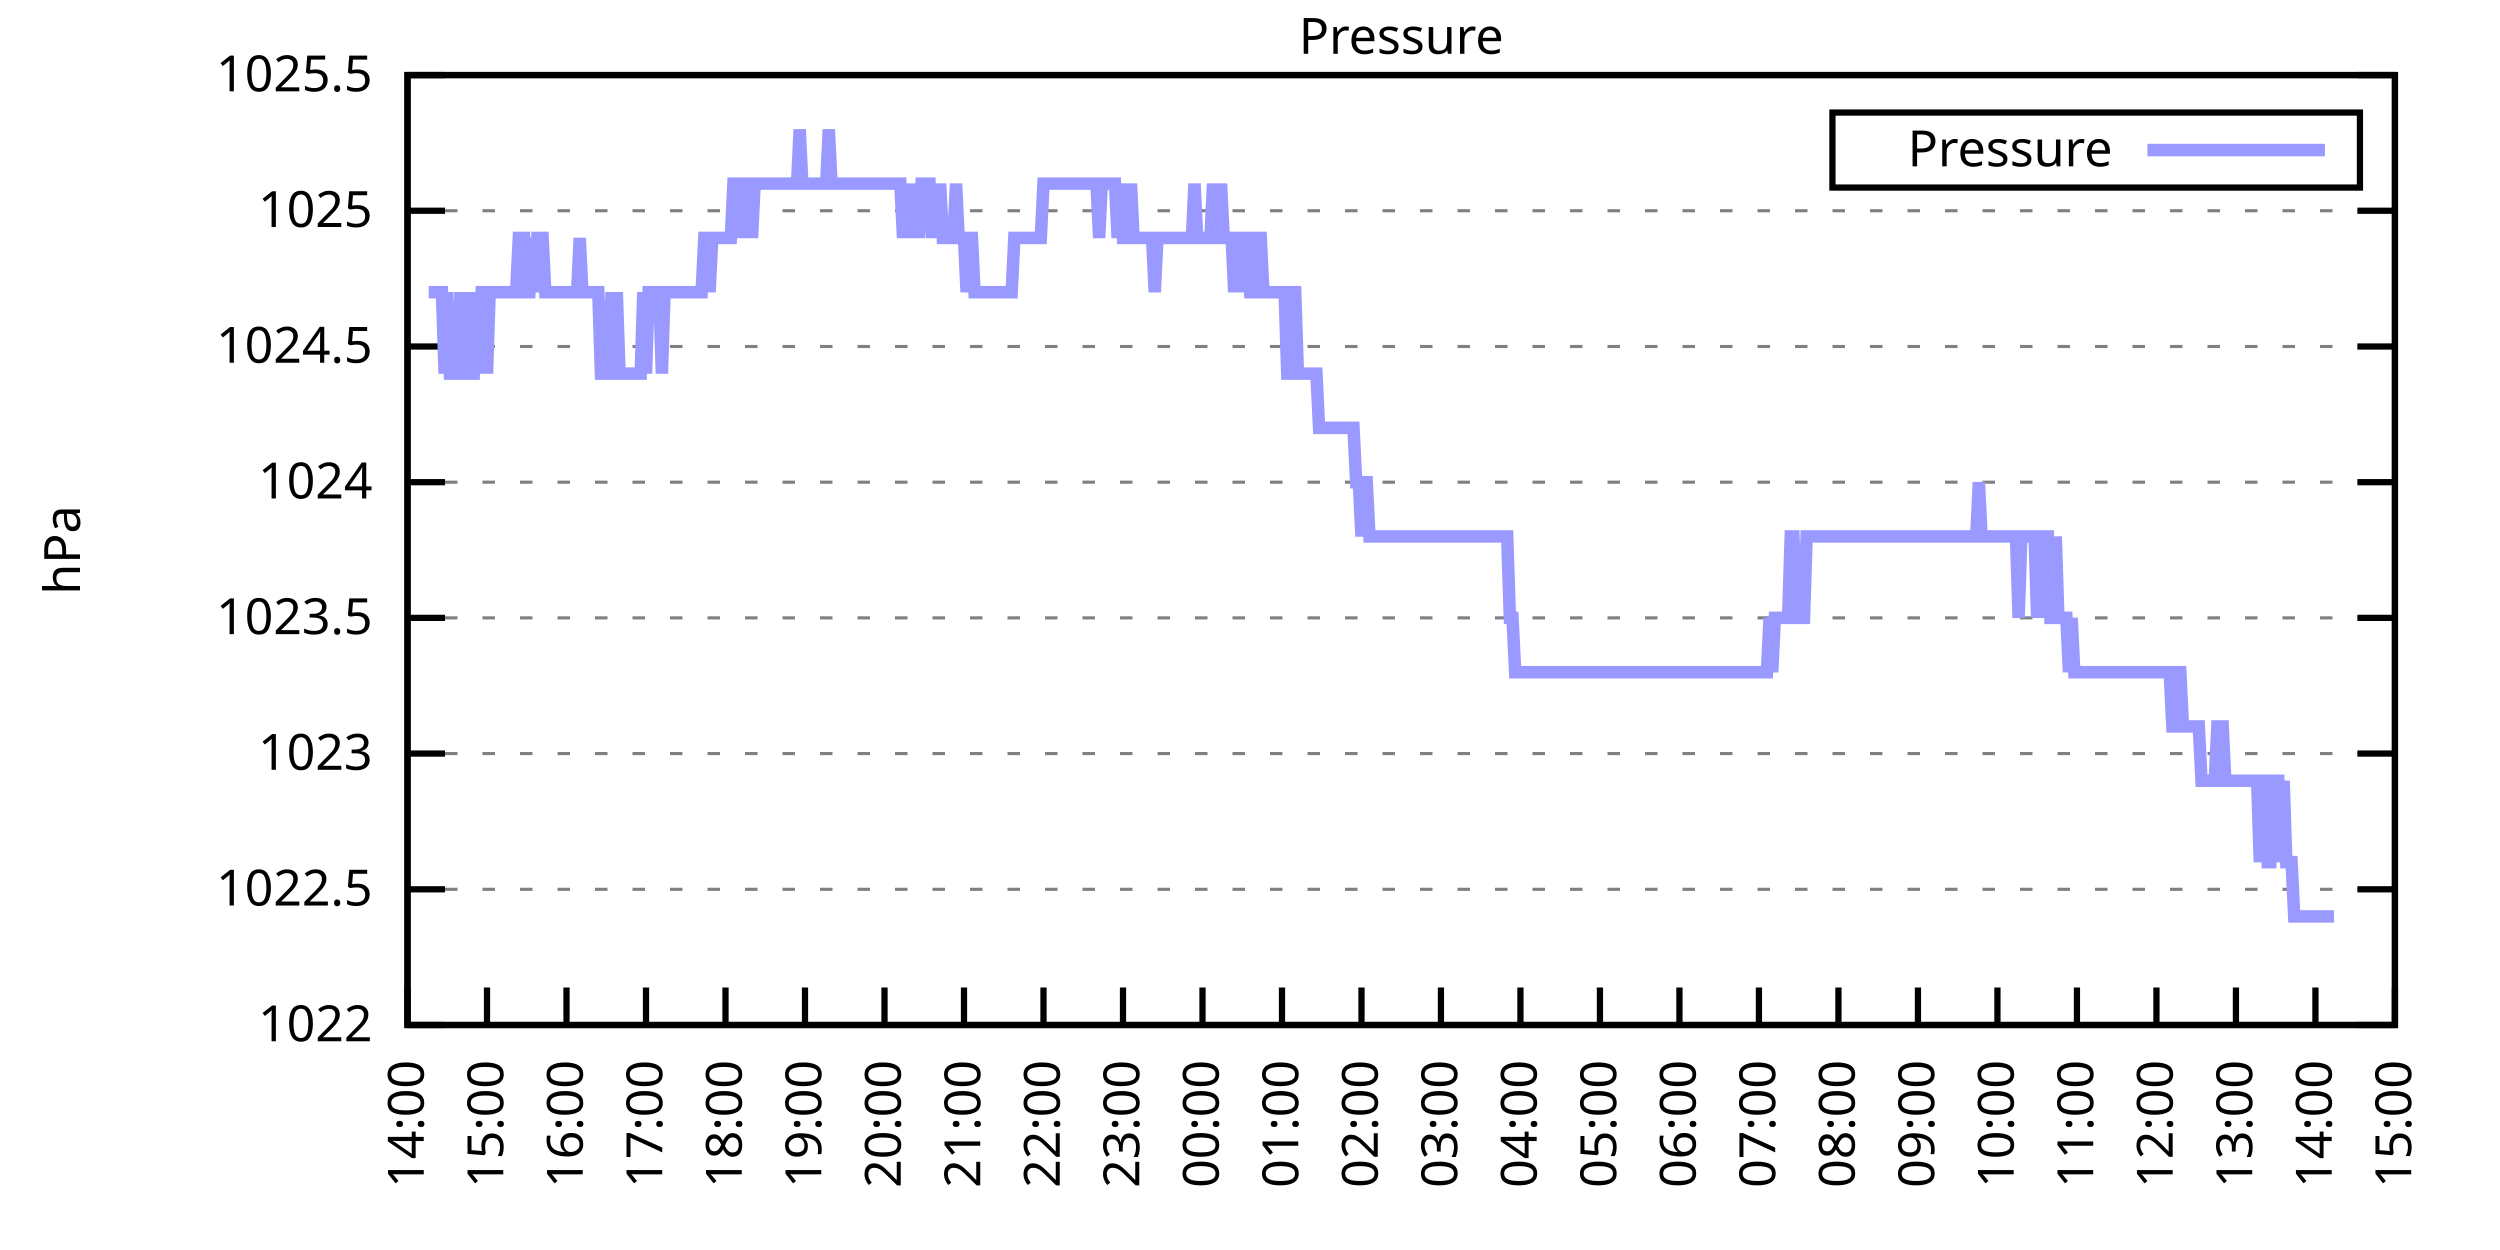
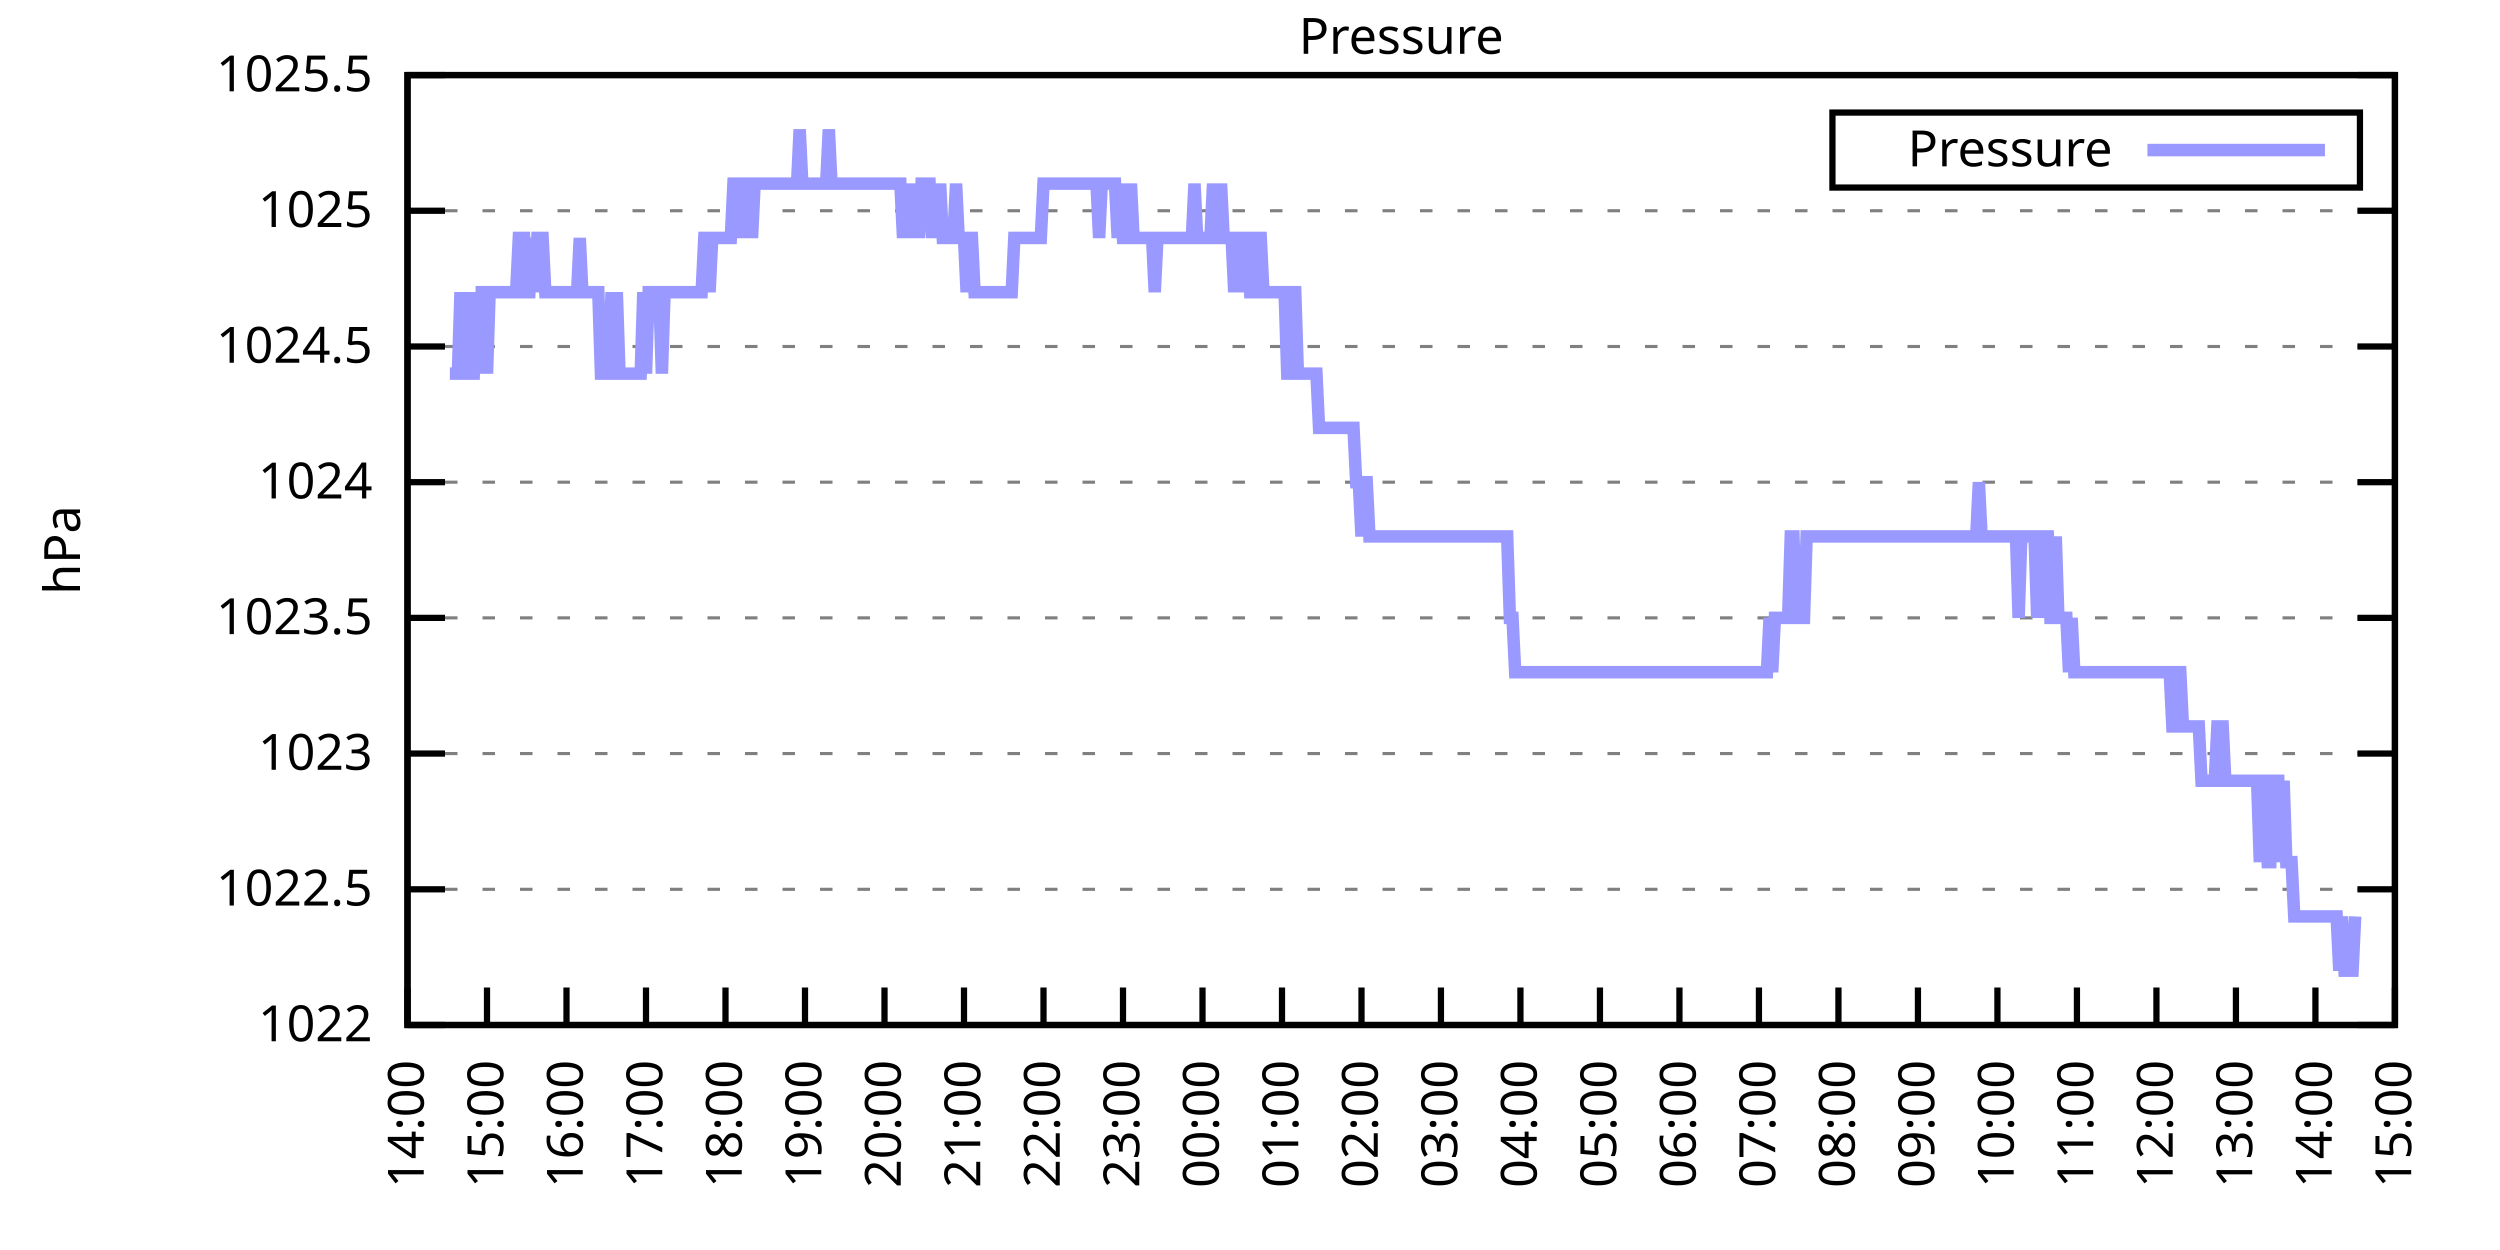
<svg xmlns="http://www.w3.org/2000/svg" xmlns:xlink="http://www.w3.org/1999/xlink" width="400" height="200" viewBox="0 0 400 200">
  <g id="gnuplot_canvas">
    <rect x="0" y="0" width="400" height="200" fill="none" />
    <defs>
      <circle id="gpDot" r="0.5" stroke-width="0.5" stroke="currentColor" />
      <path id="gpPt0" stroke-width="0.333" stroke="currentColor" d="M-1,0 h2 M0,-1 v2" />
      <path id="gpPt1" stroke-width="0.333" stroke="currentColor" d="M-1,-1 L1,1 M1,-1 L-1,1" />
      <path id="gpPt2" stroke-width="0.333" stroke="currentColor" d="M-1,0 L1,0 M0,-1 L0,1 M-1,-1 L1,1 M-1,1 L1,-1" />
      <rect id="gpPt3" stroke-width="0.333" stroke="currentColor" x="-1" y="-1" width="2" height="2" />
      <rect id="gpPt4" stroke-width="0.333" stroke="currentColor" fill="currentColor" x="-1" y="-1" width="2" height="2" />
      <circle id="gpPt5" stroke-width="0.333" stroke="currentColor" cx="0" cy="0" r="1" />
      <use xlink:href="#gpPt5" id="gpPt6" fill="currentColor" stroke="none" />
      <path id="gpPt7" stroke-width="0.333" stroke="currentColor" d="M0,-1.33 L-1.33,0.67 L1.33,0.67 z" />
      <use xlink:href="#gpPt7" id="gpPt8" fill="currentColor" stroke="none" />
      <use xlink:href="#gpPt7" id="gpPt9" stroke="currentColor" transform="rotate(180)" />
      <use xlink:href="#gpPt9" id="gpPt10" fill="currentColor" stroke="none" />
      <use xlink:href="#gpPt3" id="gpPt11" stroke="currentColor" transform="rotate(45)" />
      <use xlink:href="#gpPt11" id="gpPt12" fill="currentColor" stroke="none" />
      <path id="gpPt13" stroke-width="0.333" stroke="currentColor" d="M0,1.330 L1.265,0.411 L0.782,-1.067 L-0.782,-1.076 L-1.265,0.411 z" />
      <use xlink:href="#gpPt13" id="gpPt14" fill="currentColor" stroke="none" />
      <filter id="textbox" filterUnits="objectBoundingBox" x="0" y="0" height="1" width="1">
        <feFlood flood-color="white" flood-opacity="1" result="bgnd" />
        <feComposite in="SourceGraphic" in2="bgnd" operator="atop" />
      </filter>
      <filter id="greybox" filterUnits="objectBoundingBox" x="0" y="0" height="1" width="1">
        <feFlood flood-color="lightgrey" flood-opacity="1" result="grey" />
        <feComposite in="SourceGraphic" in2="grey" operator="atop" />
      </filter>
    </defs>
    <g fill="none" color="white" stroke="currentColor" stroke-width="1.00" stroke-linecap="butt" stroke-linejoin="miter">
</g>
    <g fill="none" color="black" stroke="currentColor" stroke-width="1.00" stroke-linecap="butt" stroke-linejoin="miter">
      <g stroke="none" shape-rendering="crispEdges">
        <polygon fill="rgb(255, 255, 255)" points="65.20,164.00 383.18,164.00 383.18,12.02 65.20,12.02 " />
      </g>
    </g>
    <g fill="none" color="black" stroke="currentColor" stroke-width="1.00" stroke-linecap="butt" stroke-linejoin="miter">
</g>
    <g fill="none" color="black" stroke="black" stroke-width="0.50" stroke-linecap="butt" stroke-linejoin="miter">
</g>
    <g fill="none" color="gray" stroke="currentColor" stroke-width="0.50" stroke-linecap="butt" stroke-linejoin="miter">
      <path stroke="gray" stroke-dasharray="2,4" class="gridline" d="M65.20,164.00 L383.19,164.00  " />
    </g>
    <g fill="none" color="gray" stroke="gray" stroke-width="1.00" stroke-linecap="butt" stroke-linejoin="miter">
</g>
    <g fill="none" color="black" stroke="currentColor" stroke-width="1.00" stroke-linecap="butt" stroke-linejoin="miter">
      <path stroke="black" d="M65.20,164.00 L71.20,164.00 M383.19,164.00 L377.19,164.00  " />
      <g transform="translate(59.60,166.60)" stroke="none" fill="black" font-family="Sans" font-size="8.00" text-anchor="end">
        <text>
          <tspan font-family="Sans"> 1022</tspan>
        </text>
      </g>
    </g>
    <g fill="none" color="black" stroke="currentColor" stroke-width="1.00" stroke-linecap="butt" stroke-linejoin="miter">
</g>
    <g fill="none" color="black" stroke="black" stroke-width="0.50" stroke-linecap="butt" stroke-linejoin="miter">
</g>
    <g fill="none" color="gray" stroke="currentColor" stroke-width="0.50" stroke-linecap="butt" stroke-linejoin="miter">
      <path stroke="gray" stroke-dasharray="2,4" class="gridline" d="M65.20,142.29 L383.19,142.29  " />
    </g>
    <g fill="none" color="gray" stroke="gray" stroke-width="1.00" stroke-linecap="butt" stroke-linejoin="miter">
</g>
    <g fill="none" color="black" stroke="currentColor" stroke-width="1.00" stroke-linecap="butt" stroke-linejoin="miter">
      <path stroke="black" d="M65.20,142.29 L71.20,142.29 M383.19,142.29 L377.19,142.29  " />
      <g transform="translate(59.60,144.89)" stroke="none" fill="black" font-family="Sans" font-size="8.00" text-anchor="end">
        <text>
          <tspan font-family="Sans"> 1022.5</tspan>
        </text>
      </g>
    </g>
    <g fill="none" color="black" stroke="currentColor" stroke-width="1.00" stroke-linecap="butt" stroke-linejoin="miter">
</g>
    <g fill="none" color="black" stroke="black" stroke-width="0.50" stroke-linecap="butt" stroke-linejoin="miter">
</g>
    <g fill="none" color="gray" stroke="currentColor" stroke-width="0.50" stroke-linecap="butt" stroke-linejoin="miter">
      <path stroke="gray" stroke-dasharray="2,4" class="gridline" d="M65.20,120.57 L383.19,120.57  " />
    </g>
    <g fill="none" color="gray" stroke="gray" stroke-width="1.00" stroke-linecap="butt" stroke-linejoin="miter">
</g>
    <g fill="none" color="black" stroke="currentColor" stroke-width="1.00" stroke-linecap="butt" stroke-linejoin="miter">
      <path stroke="black" d="M65.20,120.57 L71.20,120.57 M383.19,120.57 L377.19,120.57  " />
      <g transform="translate(59.60,123.17)" stroke="none" fill="black" font-family="Sans" font-size="8.00" text-anchor="end">
        <text>
          <tspan font-family="Sans"> 1023</tspan>
        </text>
      </g>
    </g>
    <g fill="none" color="black" stroke="currentColor" stroke-width="1.00" stroke-linecap="butt" stroke-linejoin="miter">
</g>
    <g fill="none" color="black" stroke="black" stroke-width="0.50" stroke-linecap="butt" stroke-linejoin="miter">
</g>
    <g fill="none" color="gray" stroke="currentColor" stroke-width="0.50" stroke-linecap="butt" stroke-linejoin="miter">
      <path stroke="gray" stroke-dasharray="2,4" class="gridline" d="M65.20,98.86 L383.19,98.86  " />
    </g>
    <g fill="none" color="gray" stroke="gray" stroke-width="1.00" stroke-linecap="butt" stroke-linejoin="miter">
</g>
    <g fill="none" color="black" stroke="currentColor" stroke-width="1.00" stroke-linecap="butt" stroke-linejoin="miter">
      <path stroke="black" d="M65.20,98.86 L71.20,98.86 M383.19,98.86 L377.19,98.86  " />
      <g transform="translate(59.60,101.46)" stroke="none" fill="black" font-family="Sans" font-size="8.00" text-anchor="end">
        <text>
          <tspan font-family="Sans"> 1023.5</tspan>
        </text>
      </g>
    </g>
    <g fill="none" color="black" stroke="currentColor" stroke-width="1.00" stroke-linecap="butt" stroke-linejoin="miter">
</g>
    <g fill="none" color="black" stroke="black" stroke-width="0.50" stroke-linecap="butt" stroke-linejoin="miter">
</g>
    <g fill="none" color="gray" stroke="currentColor" stroke-width="0.50" stroke-linecap="butt" stroke-linejoin="miter">
      <path stroke="gray" stroke-dasharray="2,4" class="gridline" d="M65.20,77.15 L383.19,77.15  " />
    </g>
    <g fill="none" color="gray" stroke="gray" stroke-width="1.00" stroke-linecap="butt" stroke-linejoin="miter">
</g>
    <g fill="none" color="black" stroke="currentColor" stroke-width="1.00" stroke-linecap="butt" stroke-linejoin="miter">
      <path stroke="black" d="M65.20,77.15 L71.20,77.15 M383.19,77.15 L377.19,77.15  " />
      <g transform="translate(59.60,79.75)" stroke="none" fill="black" font-family="Sans" font-size="8.00" text-anchor="end">
        <text>
          <tspan font-family="Sans"> 1024</tspan>
        </text>
      </g>
    </g>
    <g fill="none" color="black" stroke="currentColor" stroke-width="1.00" stroke-linecap="butt" stroke-linejoin="miter">
</g>
    <g fill="none" color="black" stroke="black" stroke-width="0.50" stroke-linecap="butt" stroke-linejoin="miter">
</g>
    <g fill="none" color="gray" stroke="currentColor" stroke-width="0.50" stroke-linecap="butt" stroke-linejoin="miter">
      <path stroke="gray" stroke-dasharray="2,4" class="gridline" d="M65.20,55.44 L383.19,55.44  " />
    </g>
    <g fill="none" color="gray" stroke="gray" stroke-width="1.00" stroke-linecap="butt" stroke-linejoin="miter">
</g>
    <g fill="none" color="black" stroke="currentColor" stroke-width="1.00" stroke-linecap="butt" stroke-linejoin="miter">
      <path stroke="black" d="M65.20,55.44 L71.20,55.44 M383.19,55.44 L377.19,55.44  " />
      <g transform="translate(59.60,58.04)" stroke="none" fill="black" font-family="Sans" font-size="8.00" text-anchor="end">
        <text>
          <tspan font-family="Sans"> 1024.5</tspan>
        </text>
      </g>
    </g>
    <g fill="none" color="black" stroke="currentColor" stroke-width="1.00" stroke-linecap="butt" stroke-linejoin="miter">
</g>
    <g fill="none" color="black" stroke="black" stroke-width="0.50" stroke-linecap="butt" stroke-linejoin="miter">
</g>
    <g fill="none" color="gray" stroke="currentColor" stroke-width="0.50" stroke-linecap="butt" stroke-linejoin="miter">
      <path stroke="gray" stroke-dasharray="2,4" class="gridline" d="M65.20,33.72 L383.19,33.72  " />
    </g>
    <g fill="none" color="gray" stroke="gray" stroke-width="1.00" stroke-linecap="butt" stroke-linejoin="miter">
</g>
    <g fill="none" color="black" stroke="currentColor" stroke-width="1.00" stroke-linecap="butt" stroke-linejoin="miter">
      <path stroke="black" d="M65.20,33.72 L71.20,33.72 M383.19,33.72 L377.19,33.72  " />
      <g transform="translate(59.60,36.32)" stroke="none" fill="black" font-family="Sans" font-size="8.00" text-anchor="end">
        <text>
          <tspan font-family="Sans"> 1025</tspan>
        </text>
      </g>
    </g>
    <g fill="none" color="black" stroke="currentColor" stroke-width="1.00" stroke-linecap="butt" stroke-linejoin="miter">
</g>
    <g fill="none" color="black" stroke="black" stroke-width="0.50" stroke-linecap="butt" stroke-linejoin="miter">
</g>
    <g fill="none" color="gray" stroke="currentColor" stroke-width="0.50" stroke-linecap="butt" stroke-linejoin="miter">
      <path stroke="gray" stroke-dasharray="2,4" class="gridline" d="M65.20,12.01 L383.19,12.01  " />
    </g>
    <g fill="none" color="gray" stroke="gray" stroke-width="1.00" stroke-linecap="butt" stroke-linejoin="miter">
</g>
    <g fill="none" color="black" stroke="currentColor" stroke-width="1.00" stroke-linecap="butt" stroke-linejoin="miter">
      <path stroke="black" d="M65.20,12.01 L71.20,12.01 M383.19,12.01 L377.19,12.01  " />
      <g transform="translate(59.60,14.61)" stroke="none" fill="black" font-family="Sans" font-size="8.00" text-anchor="end">
        <text>
          <tspan font-family="Sans"> 1025.5</tspan>
        </text>
      </g>
    </g>
    <g fill="none" color="black" stroke="currentColor" stroke-width="1.00" stroke-linecap="butt" stroke-linejoin="miter">
      <path stroke="black" d="M65.20,164.00 L65.20,158.00  " />
      <g transform="translate(67.80,169.60) rotate(270.00)" stroke="none" fill="black" font-family="Sans" font-size="8.00" text-anchor="end">
        <text>
          <tspan font-family="Sans">14:00</tspan>
        </text>
      </g>
    </g>
    <g fill="none" color="black" stroke="currentColor" stroke-width="1.00" stroke-linecap="butt" stroke-linejoin="miter">
      <path stroke="black" d="M77.92,164.00 L77.92,158.00  " />
      <g transform="translate(80.52,169.60) rotate(270.00)" stroke="none" fill="black" font-family="Sans" font-size="8.00" text-anchor="end">
        <text>
          <tspan font-family="Sans">15:00</tspan>
        </text>
      </g>
    </g>
    <g fill="none" color="black" stroke="currentColor" stroke-width="1.00" stroke-linecap="butt" stroke-linejoin="miter">
      <path stroke="black" d="M90.64,164.00 L90.64,158.00  " />
      <g transform="translate(93.24,169.60) rotate(270.00)" stroke="none" fill="black" font-family="Sans" font-size="8.00" text-anchor="end">
        <text>
          <tspan font-family="Sans">16:00</tspan>
        </text>
      </g>
    </g>
    <g fill="none" color="black" stroke="currentColor" stroke-width="1.00" stroke-linecap="butt" stroke-linejoin="miter">
      <path stroke="black" d="M103.36,164.00 L103.36,158.00  " />
      <g transform="translate(105.96,169.60) rotate(270.00)" stroke="none" fill="black" font-family="Sans" font-size="8.00" text-anchor="end">
        <text>
          <tspan font-family="Sans">17:00</tspan>
        </text>
      </g>
    </g>
    <g fill="none" color="black" stroke="currentColor" stroke-width="1.00" stroke-linecap="butt" stroke-linejoin="miter">
      <path stroke="black" d="M116.08,164.00 L116.08,158.00  " />
      <g transform="translate(118.68,169.60) rotate(270.00)" stroke="none" fill="black" font-family="Sans" font-size="8.00" text-anchor="end">
        <text>
          <tspan font-family="Sans">18:00</tspan>
        </text>
      </g>
    </g>
    <g fill="none" color="black" stroke="currentColor" stroke-width="1.00" stroke-linecap="butt" stroke-linejoin="miter">
      <path stroke="black" d="M128.80,164.00 L128.80,158.00  " />
      <g transform="translate(131.40,169.60) rotate(270.00)" stroke="none" fill="black" font-family="Sans" font-size="8.00" text-anchor="end">
        <text>
          <tspan font-family="Sans">19:00</tspan>
        </text>
      </g>
    </g>
    <g fill="none" color="black" stroke="currentColor" stroke-width="1.00" stroke-linecap="butt" stroke-linejoin="miter">
      <path stroke="black" d="M141.52,164.00 L141.52,158.00  " />
      <g transform="translate(144.12,169.60) rotate(270.00)" stroke="none" fill="black" font-family="Sans" font-size="8.00" text-anchor="end">
        <text>
          <tspan font-family="Sans">20:00</tspan>
        </text>
      </g>
    </g>
    <g fill="none" color="black" stroke="currentColor" stroke-width="1.00" stroke-linecap="butt" stroke-linejoin="miter">
      <path stroke="black" d="M154.24,164.00 L154.24,158.00  " />
      <g transform="translate(156.84,169.60) rotate(270.00)" stroke="none" fill="black" font-family="Sans" font-size="8.00" text-anchor="end">
        <text>
          <tspan font-family="Sans">21:00</tspan>
        </text>
      </g>
    </g>
    <g fill="none" color="black" stroke="currentColor" stroke-width="1.00" stroke-linecap="butt" stroke-linejoin="miter">
      <path stroke="black" d="M166.96,164.00 L166.96,158.00  " />
      <g transform="translate(169.56,169.60) rotate(270.00)" stroke="none" fill="black" font-family="Sans" font-size="8.00" text-anchor="end">
        <text>
          <tspan font-family="Sans">22:00</tspan>
        </text>
      </g>
    </g>
    <g fill="none" color="black" stroke="currentColor" stroke-width="1.00" stroke-linecap="butt" stroke-linejoin="miter">
      <path stroke="black" d="M179.68,164.00 L179.68,158.00  " />
      <g transform="translate(182.28,169.60) rotate(270.00)" stroke="none" fill="black" font-family="Sans" font-size="8.00" text-anchor="end">
        <text>
          <tspan font-family="Sans">23:00</tspan>
        </text>
      </g>
    </g>
    <g fill="none" color="black" stroke="currentColor" stroke-width="1.00" stroke-linecap="butt" stroke-linejoin="miter">
      <path stroke="black" d="M192.40,164.00 L192.40,158.00  " />
      <g transform="translate(195.00,169.60) rotate(270.00)" stroke="none" fill="black" font-family="Sans" font-size="8.00" text-anchor="end">
        <text>
          <tspan font-family="Sans">00:00</tspan>
        </text>
      </g>
    </g>
    <g fill="none" color="black" stroke="currentColor" stroke-width="1.00" stroke-linecap="butt" stroke-linejoin="miter">
      <path stroke="black" d="M205.12,164.00 L205.12,158.00  " />
      <g transform="translate(207.72,169.60) rotate(270.00)" stroke="none" fill="black" font-family="Sans" font-size="8.00" text-anchor="end">
        <text>
          <tspan font-family="Sans">01:00</tspan>
        </text>
      </g>
    </g>
    <g fill="none" color="black" stroke="currentColor" stroke-width="1.00" stroke-linecap="butt" stroke-linejoin="miter">
      <path stroke="black" d="M217.84,164.00 L217.84,158.00  " />
      <g transform="translate(220.44,169.60) rotate(270.00)" stroke="none" fill="black" font-family="Sans" font-size="8.00" text-anchor="end">
        <text>
          <tspan font-family="Sans">02:00</tspan>
        </text>
      </g>
    </g>
    <g fill="none" color="black" stroke="currentColor" stroke-width="1.00" stroke-linecap="butt" stroke-linejoin="miter">
      <path stroke="black" d="M230.55,164.00 L230.55,158.00  " />
      <g transform="translate(233.15,169.60) rotate(270.00)" stroke="none" fill="black" font-family="Sans" font-size="8.00" text-anchor="end">
        <text>
          <tspan font-family="Sans">03:00</tspan>
        </text>
      </g>
    </g>
    <g fill="none" color="black" stroke="currentColor" stroke-width="1.00" stroke-linecap="butt" stroke-linejoin="miter">
      <path stroke="black" d="M243.27,164.00 L243.27,158.00  " />
      <g transform="translate(245.87,169.60) rotate(270.00)" stroke="none" fill="black" font-family="Sans" font-size="8.00" text-anchor="end">
        <text>
          <tspan font-family="Sans">04:00</tspan>
        </text>
      </g>
    </g>
    <g fill="none" color="black" stroke="currentColor" stroke-width="1.00" stroke-linecap="butt" stroke-linejoin="miter">
      <path stroke="black" d="M255.99,164.00 L255.99,158.00  " />
      <g transform="translate(258.59,169.60) rotate(270.00)" stroke="none" fill="black" font-family="Sans" font-size="8.00" text-anchor="end">
        <text>
          <tspan font-family="Sans">05:00</tspan>
        </text>
      </g>
    </g>
    <g fill="none" color="black" stroke="currentColor" stroke-width="1.00" stroke-linecap="butt" stroke-linejoin="miter">
      <path stroke="black" d="M268.71,164.00 L268.71,158.00  " />
      <g transform="translate(271.31,169.60) rotate(270.00)" stroke="none" fill="black" font-family="Sans" font-size="8.00" text-anchor="end">
        <text>
          <tspan font-family="Sans">06:00</tspan>
        </text>
      </g>
    </g>
    <g fill="none" color="black" stroke="currentColor" stroke-width="1.00" stroke-linecap="butt" stroke-linejoin="miter">
      <path stroke="black" d="M281.43,164.00 L281.43,158.00  " />
      <g transform="translate(284.03,169.60) rotate(270.00)" stroke="none" fill="black" font-family="Sans" font-size="8.00" text-anchor="end">
        <text>
          <tspan font-family="Sans">07:00</tspan>
        </text>
      </g>
    </g>
    <g fill="none" color="black" stroke="currentColor" stroke-width="1.00" stroke-linecap="butt" stroke-linejoin="miter">
      <path stroke="black" d="M294.15,164.00 L294.15,158.00  " />
      <g transform="translate(296.75,169.60) rotate(270.00)" stroke="none" fill="black" font-family="Sans" font-size="8.00" text-anchor="end">
        <text>
          <tspan font-family="Sans">08:00</tspan>
        </text>
      </g>
    </g>
    <g fill="none" color="black" stroke="currentColor" stroke-width="1.00" stroke-linecap="butt" stroke-linejoin="miter">
      <path stroke="black" d="M306.87,164.00 L306.87,158.00  " />
      <g transform="translate(309.47,169.60) rotate(270.00)" stroke="none" fill="black" font-family="Sans" font-size="8.00" text-anchor="end">
        <text>
          <tspan font-family="Sans">09:00</tspan>
        </text>
      </g>
    </g>
    <g fill="none" color="black" stroke="currentColor" stroke-width="1.00" stroke-linecap="butt" stroke-linejoin="miter">
      <path stroke="black" d="M319.59,164.00 L319.59,158.00  " />
      <g transform="translate(322.19,169.60) rotate(270.00)" stroke="none" fill="black" font-family="Sans" font-size="8.00" text-anchor="end">
        <text>
          <tspan font-family="Sans">10:00</tspan>
        </text>
      </g>
    </g>
    <g fill="none" color="black" stroke="currentColor" stroke-width="1.00" stroke-linecap="butt" stroke-linejoin="miter">
      <path stroke="black" d="M332.31,164.00 L332.31,158.00  " />
      <g transform="translate(334.91,169.60) rotate(270.00)" stroke="none" fill="black" font-family="Sans" font-size="8.00" text-anchor="end">
        <text>
          <tspan font-family="Sans">11:00</tspan>
        </text>
      </g>
    </g>
    <g fill="none" color="black" stroke="currentColor" stroke-width="1.00" stroke-linecap="butt" stroke-linejoin="miter">
      <path stroke="black" d="M345.03,164.00 L345.03,158.00  " />
      <g transform="translate(347.63,169.60) rotate(270.00)" stroke="none" fill="black" font-family="Sans" font-size="8.00" text-anchor="end">
        <text>
          <tspan font-family="Sans">12:00</tspan>
        </text>
      </g>
    </g>
    <g fill="none" color="black" stroke="currentColor" stroke-width="1.00" stroke-linecap="butt" stroke-linejoin="miter">
      <path stroke="black" d="M357.75,164.00 L357.75,158.00  " />
      <g transform="translate(360.35,169.60) rotate(270.00)" stroke="none" fill="black" font-family="Sans" font-size="8.00" text-anchor="end">
        <text>
          <tspan font-family="Sans">13:00</tspan>
        </text>
      </g>
    </g>
    <g fill="none" color="black" stroke="currentColor" stroke-width="1.00" stroke-linecap="butt" stroke-linejoin="miter">
      <path stroke="black" d="M370.47,164.00 L370.47,158.00  " />
      <g transform="translate(373.07,169.60) rotate(270.00)" stroke="none" fill="black" font-family="Sans" font-size="8.00" text-anchor="end">
        <text>
          <tspan font-family="Sans">14:00</tspan>
        </text>
      </g>
    </g>
    <g fill="none" color="black" stroke="currentColor" stroke-width="1.00" stroke-linecap="butt" stroke-linejoin="miter">
      <path stroke="black" d="M383.19,164.00 L383.19,158.00  " />
      <g transform="translate(385.79,169.60) rotate(270.00)" stroke="none" fill="black" font-family="Sans" font-size="8.00" text-anchor="end">
        <text>
          <tspan font-family="Sans">15:00</tspan>
        </text>
      </g>
    </g>
    <g fill="none" color="black" stroke="currentColor" stroke-width="1.00" stroke-linecap="butt" stroke-linejoin="miter">
</g>
    <g fill="none" color="black" stroke="currentColor" stroke-width="1.00" stroke-linecap="butt" stroke-linejoin="miter">
      <path stroke="black" d="M65.20,12.01 L65.20,164.00 L383.19,164.00 L383.19,12.01 L65.20,12.01 Z  " />
    </g>
    <g fill="none" color="black" stroke="currentColor" stroke-width="1.00" stroke-linecap="butt" stroke-linejoin="miter">
</g>
    <g fill="none" color="black" stroke="currentColor" stroke-width="1.00" stroke-linecap="butt" stroke-linejoin="miter">
      <path stroke="black" d="M293.19,30.01 L293.19,18.01 L377.59,18.01 L377.59,30.01 L293.19,30.01 Z  " />
    </g>
    <g id="Pressure_plot_1">
      <g fill="none" color="white" stroke="black" stroke-width="2.00" stroke-linecap="butt" stroke-linejoin="miter">
</g>
      <g fill="none" color="black" stroke="currentColor" stroke-width="2.00" stroke-linecap="butt" stroke-linejoin="miter">
        <g transform="translate(337.99,26.61)" stroke="none" fill="black" font-family="Sans" font-size="8.00" text-anchor="end">
          <text>
            <tspan font-family="Sans">Pressure</tspan>
          </text>
        </g>
      </g>
      <g fill="none" color="black" stroke="currentColor" stroke-width="2.00" stroke-linecap="butt" stroke-linejoin="miter">
-         <path stroke="rgb(153, 153, 255)" d="M343.59,24.01 L371.99,24.01 M68.59,46.75 L69.02,46.75 L69.44,46.75 L69.86,46.75 L70.29,46.75 L70.71,46.75   L71.14,59.78 L71.56,46.75 L71.98,59.78 L72.41,59.78 L72.83,59.78 L73.26,59.78 L73.68,46.75 L74.10,59.78   L74.53,46.75 L74.95,59.78 L75.38,59.78 L75.80,59.78 L76.22,46.75 L76.65,59.78 L77.07,46.75 L77.50,46.75   L77.92,59.78 L78.34,46.75 L78.77,46.75 L79.19,46.75 L79.62,46.75 L80.04,46.75 L80.46,46.75 L80.89,46.75   L81.31,46.75 L81.74,46.75 L82.16,46.75 L82.58,46.75 L83.01,38.07 L83.43,38.07 L83.86,38.07 L84.28,46.75   L84.70,46.75 L85.13,38.07 L85.55,46.75 L85.98,38.07 L86.40,38.07 L86.82,38.07 L87.25,46.75 L87.67,46.75   L88.10,46.75 L88.52,46.75 L88.94,46.75 L89.37,46.75 L89.79,46.75 L90.22,46.75 L90.64,46.75 L91.06,46.75   L91.49,46.75 L91.91,46.75 L92.34,46.75 L92.76,38.07 L93.18,46.75 L93.61,46.75 L94.03,46.75 L94.46,46.75   L94.88,46.75 L95.30,46.75 L95.73,46.75 L96.15,59.78 L96.58,59.78 L97.00,59.78 L97.42,59.78 L97.85,46.75   L98.27,59.78 L98.69,46.75 L99.12,59.78 L99.54,59.78 L99.97,59.78 L100.39,59.78 L100.81,59.78 L101.24,59.78   L101.66,59.78 L102.09,59.78 L102.51,59.78 L102.93,46.75 L103.36,59.78 L103.78,46.75 L104.21,46.75 L104.63,46.75   L105.05,46.75 L105.48,46.75 L105.90,59.78 L106.33,46.75 L106.75,46.75 L107.17,46.75 L107.60,46.75 L108.02,46.75   L108.45,46.75 L108.87,46.75 L109.29,46.75 L109.72,46.75 L110.14,46.75 L110.57,46.75 L110.99,46.75 L111.41,46.75   L111.84,46.75 L112.26,46.75 L112.69,38.07 L113.11,38.07 L113.53,46.75 L113.96,38.07 L114.38,38.07 L114.81,38.07   L115.23,38.07 L115.65,38.07 L116.08,38.07 L116.50,38.07 L116.93,38.07 L117.35,29.38 L117.77,29.38 L118.20,38.07   L118.62,29.38 L119.05,38.07 L119.47,29.38 L119.89,29.38 L120.32,38.07 L120.74,29.38 L121.17,29.38 L121.59,29.38   L122.01,29.38 L122.44,29.38 L122.86,29.38 L123.29,29.38 L123.71,29.38 L124.13,29.38 L124.56,29.38 L124.98,29.38   L125.41,29.38 L125.83,29.38 L126.25,29.38 L126.68,29.38 L127.10,29.38 L127.53,29.38 L127.95,20.70 L128.37,29.38   L128.80,29.38 L129.22,29.38 L129.65,29.38 L130.07,29.38 L130.49,29.38 L130.71,29.38 L131.34,29.38 L131.77,29.38   L132.19,29.38 L132.61,20.70 L133.04,29.38 L133.46,29.38 L133.89,29.38 L134.31,29.38 L134.73,29.38 L135.16,29.38   L135.58,29.38 L136.01,29.38 L136.43,29.38 L136.85,29.38 L137.28,29.38 L137.70,29.38 L138.13,29.38 L138.55,29.38   L138.97,29.38 L139.40,29.38 L139.82,29.38 L140.25,29.38 L140.67,29.38 L141.09,29.38 L141.52,29.38 L141.94,29.38   L142.37,29.38 L142.79,29.38 L143.21,29.38 L143.64,29.38 L144.06,29.38 L144.49,38.07 L144.91,29.38 L145.33,38.07   L145.76,29.38 L146.18,38.07 L146.61,29.38 L147.03,38.07 L147.45,29.38 L147.88,29.38 L148.30,29.38 L148.73,29.38   L149.15,38.07 L149.57,29.38 L150.00,38.07 L150.42,29.38 L150.85,38.07 L151.27,38.07 L151.69,38.07 L152.12,38.07   L152.54,38.07 L152.97,29.38 L153.39,38.07 L153.81,38.07 L154.24,38.07 L154.66,46.75 L155.09,38.07 L155.51,38.07   L155.93,46.75 L156.36,46.75 L156.78,46.75 L157.21,46.75 L157.63,46.75 L158.05,46.75 L158.48,46.75 L158.90,46.75   L159.33,46.75 L159.75,46.75 L160.17,46.75 L160.60,46.75 L161.02,46.75 L161.44,46.75 L161.87,46.75 L162.29,38.07   L162.72,38.07 L163.14,38.07 L163.56,38.07 L163.99,38.07 L164.41,38.07 L164.84,38.07 L165.26,38.07 L165.68,38.07   L166.11,38.07 L166.53,38.07 L166.96,29.38 L167.38,29.38 L167.80,29.38 L168.23,29.38 L168.65,29.38 L169.08,29.38   L169.50,29.38 L169.92,29.38 L170.35,29.38 L170.77,29.38 L171.20,29.38 L171.62,29.38 L172.04,29.38 L172.47,29.38   L172.89,29.38 L173.32,29.38 L173.74,29.38 L174.16,29.38 L174.59,29.38 L175.01,29.38 L175.44,29.38 L175.86,38.07   L176.28,29.38 L176.71,29.38 L177.13,29.38 L177.56,29.38 L177.98,29.38 L178.40,29.38 L178.83,38.07 L179.25,29.38   L179.68,38.07 L180.10,38.07 L180.52,38.07 L180.95,29.38 L181.37,38.07 L181.80,38.07 L182.22,38.07 L182.64,38.07   L183.07,38.07 L183.49,38.07 L183.92,38.07 L184.34,38.07 L184.76,46.75 L185.19,38.07 L185.61,38.07 L186.04,38.07   L186.46,38.07 L186.88,38.07 L187.31,38.07 L187.73,38.07 L188.16,38.07 L188.58,38.07 L189.00,38.07 L189.43,38.07   L189.85,38.07 L190.28,38.07 L190.70,38.07 L191.12,29.38 L191.55,38.07 L191.97,38.07 L192.40,38.07 L192.82,38.07   L193.24,38.07 L193.67,38.07 L194.09,29.38 L194.52,38.07 L194.94,38.07 L195.36,29.38 L195.79,38.07 L196.21,38.07   L196.64,38.07 L197.06,38.07 L197.48,46.75 L197.91,38.07 L198.33,38.07 L198.76,46.75 L199.18,38.07 L199.60,38.07   L200.03,46.75 L200.45,46.75 L200.88,46.75 L201.30,38.07 L201.72,38.07 L202.15,46.75 L202.57,46.75 L203.00,46.75   L203.42,46.75 L203.84,46.75 L204.27,46.75 L204.69,46.75 L205.12,46.75 L205.54,46.75 L205.96,59.78 L206.39,59.78   L206.81,46.75 L207.24,46.75 L207.66,59.78 L208.08,59.78 L208.51,59.78 L208.93,59.78 L209.36,59.78 L209.78,59.78   L210.20,59.78 L210.63,59.78 L211.05,68.46 L211.48,68.46 L211.90,68.46 L212.32,68.46 L212.75,68.46 L213.17,68.46   L213.60,68.46 L214.02,68.46 L214.44,68.46 L214.87,68.46 L215.29,68.46 L215.72,68.46 L216.14,68.46 L216.56,68.46   L216.99,77.15 L217.41,77.15 L217.84,85.83 L218.26,77.15 L218.68,77.15 L219.11,85.83 L219.53,85.83 L219.96,85.83   L220.38,85.83 L220.80,85.83 L221.23,85.83 L221.65,85.83 L222.08,85.83 L222.50,85.83 L222.92,85.83 L223.35,85.83   L223.77,85.83 L224.20,85.83 L224.62,85.83 L225.04,85.83 L225.47,85.83 L225.89,85.83 L226.31,85.83 L226.74,85.83   L227.16,85.83 L227.59,85.83 L228.01,85.83 L228.43,85.83 L228.86,85.83 L229.28,85.83 L229.71,85.83 L230.13,85.83   L230.55,85.83 L230.98,85.83 L231.40,85.83 L231.83,85.83 L232.25,85.83 L232.67,85.83 L233.10,85.83 L233.52,85.83   L233.95,85.83 L234.37,85.83 L234.79,85.83 L235.22,85.83 L235.64,85.83 L236.07,85.83 L236.49,85.83 L236.91,85.83   L237.34,85.83 L237.76,85.83 L238.19,85.83 L238.61,85.83 L239.03,85.83 L239.46,85.83 L239.88,85.83 L240.31,85.83   L240.73,85.83 L241.15,85.83 L241.58,98.86 L242.00,98.86 L242.43,107.55 L242.85,107.55 L243.27,107.55 L243.70,107.55   L244.12,107.55 L244.55,107.55 L244.97,107.55 L245.39,107.55 L245.82,107.55 L246.24,107.55 L246.67,107.55 L247.09,107.55   L247.51,107.55 L247.94,107.55 L248.36,107.55 L248.79,107.55 L249.21,107.55 L249.63,107.55 L250.06,107.55 L250.48,107.55   L250.91,107.55 L251.33,107.55 L251.75,107.55 L252.18,107.55 L252.60,107.55 L253.03,107.55 L253.45,107.55 L253.87,107.55   L254.30,107.55 L254.72,107.55 L255.15,107.55 L255.57,107.55 L255.99,107.55 L256.42,107.55 L256.84,107.55 L257.27,107.55   L257.69,107.55 L258.11,107.55 L258.54,107.55 L258.96,107.55 L259.39,107.55 L259.81,107.55 L260.23,107.55 L260.66,107.55   L261.08,107.55 L261.51,107.55 L261.93,107.55 L262.35,107.55 L262.78,107.55 L263.20,107.55 L263.63,107.55 L264.05,107.55   L264.47,107.55 L264.90,107.55 L265.32,107.55 L265.75,107.55 L266.17,107.55 L266.59,107.55 L267.02,107.55 L267.44,107.55   L267.87,107.55 L268.29,107.55 L268.71,107.55 L269.14,107.55 L269.56,107.55 L269.99,107.55 L270.41,107.55 L270.83,107.55   L271.26,107.55 L271.68,107.55 L272.11,107.55 L272.53,107.55 L272.95,107.55 L273.38,107.55 L273.80,107.55 L274.23,107.55   L274.65,107.55 L275.07,107.55 L275.50,107.55 L275.92,107.55 L276.35,107.55 L276.77,107.55 L277.19,107.55 L277.62,107.55   L278.04,107.55 L278.47,107.55 L278.89,107.55 L279.31,107.55 L279.74,107.55 L280.16,107.55 L280.59,107.55 L281.01,107.55   L281.43,107.55 L281.86,107.55 L282.28,107.55 L282.71,107.55 L283.13,98.86 L283.55,107.55 L283.98,98.86 L284.40,98.86   L284.83,98.86 L285.25,98.86 L285.67,98.86 L286.10,98.86 L286.52,85.83 L286.95,85.83 L287.37,98.86 L287.79,98.86   L288.22,98.86 L288.64,98.86 L289.06,85.83 L289.49,85.83 L289.91,85.83 L290.34,85.83 L290.76,85.83 L291.18,85.83   L291.61,85.83 L292.03,85.83 L292.46,85.83 L292.88,85.83 L293.30,85.83 L293.73,85.83 L294.15,85.83 L294.58,85.83   L295.00,85.83 L295.42,85.83 L295.85,85.83 L296.27,85.83 L296.70,85.83 L297.12,85.83 L297.54,85.83 L297.97,85.83   L298.39,85.83 L298.82,85.83 L299.24,85.83 L299.66,85.83 L300.09,85.83 L300.51,85.83 L300.94,85.83 L301.36,85.83   L301.78,85.83 L302.21,85.83 L302.63,85.83 L303.06,85.83 L303.48,85.83 L303.90,85.83 L304.33,85.83 L304.75,85.83   L305.18,85.83 L305.60,85.83 L306.02,85.83 L306.45,85.83 L306.87,85.83 L307.30,85.83 L307.72,85.83 L308.14,85.83   L308.57,85.83 L308.99,85.83 L309.42,85.83 L309.84,85.83 L310.26,85.83 L310.69,85.83 L311.11,85.83 L311.54,85.83   L311.96,85.83 L312.38,85.83 L312.81,85.83 L313.23,85.83 L313.66,85.83 L314.08,85.83 L314.50,85.83 L314.93,85.83   L315.35,85.83 L315.78,85.83 L316.20,85.83 L316.62,77.15 L317.05,85.83 L317.47,85.83 L317.90,85.83 L318.32,85.83   L318.74,85.83 L319.17,85.83 L319.59,85.83 L320.02,85.83 L320.44,85.83 L320.86,85.83 L321.29,85.83 L321.71,85.83   L322.14,85.83 L322.56,85.83 L322.98,98.86 L323.41,85.83 L323.83,85.83 L324.26,85.83 L324.68,85.83 L325.10,85.83   L325.53,85.83 L325.95,98.86 L326.38,85.83 L326.80,98.86 L327.22,85.83 L327.65,85.83 L328.07,98.86 L328.50,98.86   L328.92,85.83 L329.34,98.86 L329.77,98.86 L330.19,98.86 L330.62,98.86 L331.04,107.55 L331.46,98.86 L331.89,107.55   L332.31,107.55 L332.74,107.55 L333.16,107.55 L333.58,107.55 L334.01,107.55 L334.43,107.55 L334.86,107.55 L335.28,107.55   L335.70,107.55 L336.13,107.55 L336.55,107.55 L336.98,107.55 L337.40,107.55 L337.82,107.55 L338.25,107.55 L338.67,107.55   L339.10,107.55 L339.52,107.55 L339.94,107.55 L340.37,107.55 L340.79,107.55 L341.22,107.55 L341.64,107.55 L342.06,107.55   L342.49,107.55 L342.91,107.55 L343.34,107.55 L343.76,107.55 L344.18,107.55 L344.61,107.55 L345.03,107.55 L345.46,107.55   L345.88,107.55 L346.30,107.55 L346.73,107.55 L347.15,107.55 L347.58,116.23 L348.00,116.23 L348.42,107.55 L348.85,107.55   L349.27,116.23 L349.70,116.23 L350.12,116.23 L350.54,116.23 L350.97,116.23 L351.39,116.23 L351.81,116.23 L352.24,124.92   L352.66,124.92 L353.09,124.92 L353.51,124.92 L353.93,124.92 L354.36,124.92 L354.78,116.23 L355.21,116.23 L355.63,116.23   L356.05,124.92 L356.48,124.92 L356.90,124.92 L357.33,124.92 L357.75,124.92 L358.17,124.92 L358.60,124.92 L359.02,124.92   L359.45,124.92 L359.87,124.92 L360.29,124.92 L360.72,124.92 L361.14,124.92 L361.57,137.94 L361.99,124.92 L362.41,124.92   L362.84,137.94 L363.26,137.94 L363.69,124.92 L364.11,124.92 L364.53,124.92 L364.96,137.94 L365.38,124.92 L365.81,137.94   L366.23,137.94 L366.65,137.94 L367.08,146.63 L367.50,146.63 L367.93,146.63 L368.35,146.63 L368.77,146.63 L369.20,146.63   L369.62,146.63 L370.05,146.63 L370.47,146.63 L370.89,146.63 L371.32,146.63 L371.74,146.63 L372.17,146.63 L372.59,146.63   L373.01,146.63 L373.44,146.63  " />
+         <path stroke="rgb(153, 153, 255)" d="M343.59,24.01 L371.99,24.01 M71.98,59.78 L72.41,59.78 L72.83,59.78 L73.26,59.78 L73.68,46.75 L74.10,59.78   L74.53,46.75 L74.95,59.78 L75.38,59.78 L75.80,59.78 L76.22,46.75 L76.65,59.78 L77.07,46.75 L77.50,46.75   L77.92,59.78 L78.34,46.75 L78.77,46.75 L79.19,46.75 L79.62,46.75 L80.04,46.75 L80.46,46.75 L80.89,46.75   L81.31,46.75 L81.74,46.75 L82.16,46.75 L82.58,46.75 L83.01,38.07 L83.43,38.07 L83.86,38.07 L84.28,46.75   L84.70,46.75 L85.13,38.07 L85.55,46.75 L85.98,38.07 L86.40,38.07 L86.82,38.07 L87.25,46.75 L87.67,46.75   L88.10,46.75 L88.52,46.75 L88.94,46.75 L89.37,46.75 L89.79,46.75 L90.22,46.75 L90.64,46.75 L91.06,46.75   L91.49,46.75 L91.91,46.75 L92.34,46.75 L92.76,38.07 L93.18,46.75 L93.61,46.75 L94.03,46.75 L94.46,46.75   L94.88,46.75 L95.30,46.75 L95.73,46.75 L96.15,59.78 L96.58,59.78 L97.00,59.78 L97.42,59.78 L97.85,46.75   L98.27,59.78 L98.69,46.75 L99.12,59.78 L99.54,59.78 L99.97,59.78 L100.39,59.78 L100.81,59.78 L101.24,59.78   L101.66,59.78 L102.09,59.78 L102.51,59.78 L102.93,46.75 L103.36,59.78 L103.78,46.75 L104.21,46.75 L104.63,46.75   L105.05,46.75 L105.48,46.75 L105.90,59.78 L106.33,46.75 L106.75,46.75 L107.17,46.75 L107.60,46.75 L108.02,46.75   L108.45,46.75 L108.87,46.75 L109.29,46.75 L109.72,46.75 L110.14,46.75 L110.57,46.75 L110.99,46.75 L111.41,46.75   L111.84,46.75 L112.26,46.75 L112.69,38.07 L113.11,38.07 L113.53,46.75 L113.96,38.07 L114.38,38.07 L114.81,38.07   L115.23,38.07 L115.65,38.07 L116.08,38.07 L116.50,38.07 L116.93,38.07 L117.35,29.38 L117.77,29.38 L118.20,38.07   L118.62,29.38 L119.05,38.07 L119.47,29.38 L119.89,29.38 L120.32,38.07 L120.74,29.38 L121.17,29.38 L121.59,29.38   L122.01,29.38 L122.44,29.38 L122.86,29.38 L123.29,29.38 L123.71,29.38 L124.13,29.38 L124.56,29.38 L124.98,29.38   L125.41,29.38 L125.83,29.38 L126.25,29.38 L126.68,29.38 L127.10,29.38 L127.53,29.38 L127.95,20.70 L128.37,29.38   L128.80,29.38 L129.22,29.38 L129.65,29.38 L130.07,29.38 L130.49,29.38 L130.71,29.38 L131.34,29.38 L131.77,29.38   L132.19,29.38 L132.61,20.70 L133.04,29.38 L133.46,29.38 L133.89,29.38 L134.31,29.38 L134.73,29.38 L135.16,29.38   L135.58,29.38 L136.01,29.38 L136.43,29.38 L136.85,29.38 L137.28,29.38 L137.70,29.38 L138.13,29.38 L138.55,29.38   L138.97,29.38 L139.40,29.38 L139.82,29.38 L140.25,29.38 L140.67,29.38 L141.09,29.38 L141.52,29.38 L141.94,29.38   L142.37,29.38 L142.79,29.38 L143.21,29.38 L143.64,29.38 L144.06,29.38 L144.49,38.07 L144.91,29.38 L145.33,38.07   L145.76,29.38 L146.18,38.07 L146.61,29.38 L147.03,38.07 L147.45,29.38 L147.88,29.38 L148.30,29.38 L148.73,29.38   L149.15,38.07 L149.57,29.38 L150.00,38.07 L150.42,29.38 L150.85,38.07 L151.27,38.07 L151.69,38.07 L152.12,38.07   L152.54,38.07 L152.97,29.38 L153.39,38.07 L153.81,38.07 L154.24,38.07 L154.66,46.75 L155.09,38.07 L155.51,38.07   L155.93,46.75 L156.36,46.75 L156.78,46.75 L157.21,46.75 L157.63,46.75 L158.05,46.75 L158.48,46.75 L158.90,46.75   L159.33,46.75 L159.75,46.75 L160.17,46.75 L160.60,46.75 L161.02,46.75 L161.44,46.75 L161.87,46.75 L162.29,38.07   L162.72,38.07 L163.14,38.07 L163.56,38.07 L163.99,38.07 L164.41,38.07 L164.84,38.07 L165.26,38.07 L165.68,38.07   L166.11,38.07 L166.53,38.07 L166.96,29.38 L167.38,29.38 L167.80,29.38 L168.23,29.38 L168.65,29.38 L169.08,29.38   L169.50,29.38 L169.92,29.38 L170.35,29.38 L170.77,29.38 L171.20,29.38 L171.62,29.38 L172.04,29.38 L172.47,29.38   L172.89,29.38 L173.32,29.38 L173.74,29.38 L174.16,29.38 L174.59,29.38 L175.01,29.38 L175.44,29.38 L175.86,38.07   L176.28,29.38 L176.71,29.38 L177.13,29.38 L177.56,29.38 L177.98,29.38 L178.40,29.38 L178.83,38.07 L179.25,29.38   L179.68,38.07 L180.10,38.07 L180.52,38.07 L180.95,29.38 L181.37,38.07 L181.80,38.07 L182.22,38.07 L182.64,38.07   L183.07,38.07 L183.49,38.07 L183.92,38.07 L184.34,38.07 L184.76,46.75 L185.19,38.07 L185.61,38.07 L186.04,38.07   L186.46,38.07 L186.88,38.07 L187.31,38.07 L187.73,38.07 L188.16,38.07 L188.58,38.07 L189.00,38.07 L189.43,38.07   L189.85,38.07 L190.28,38.07 L190.70,38.07 L191.12,29.38 L191.55,38.07 L191.97,38.07 L192.40,38.07 L192.82,38.07   L193.24,38.07 L193.67,38.07 L194.09,29.38 L194.52,38.07 L194.94,38.07 L195.36,29.38 L195.79,38.07 L196.21,38.07   L196.64,38.07 L197.06,38.07 L197.48,46.75 L197.91,38.07 L198.33,38.07 L198.76,46.75 L199.18,38.07 L199.60,38.07   L200.03,46.75 L200.45,46.75 L200.88,46.75 L201.30,38.07 L201.72,38.07 L202.15,46.75 L202.57,46.75 L203.00,46.75   L203.42,46.75 L203.84,46.75 L204.27,46.75 L204.69,46.75 L205.12,46.75 L205.54,46.75 L205.96,59.78 L206.39,59.78   L206.81,46.75 L207.24,46.75 L207.66,59.78 L208.08,59.78 L208.51,59.78 L208.93,59.78 L209.36,59.78 L209.78,59.78   L210.20,59.78 L210.63,59.78 L211.05,68.46 L211.48,68.46 L211.90,68.46 L212.32,68.46 L212.75,68.46 L213.17,68.46   L213.60,68.46 L214.02,68.46 L214.44,68.46 L214.87,68.46 L215.29,68.46 L215.72,68.46 L216.14,68.46 L216.56,68.46   L216.99,77.15 L217.41,77.15 L217.84,85.83 L218.26,77.15 L218.68,77.15 L219.11,85.83 L219.53,85.83 L219.96,85.83   L220.38,85.83 L220.80,85.83 L221.23,85.83 L221.65,85.83 L222.08,85.83 L222.50,85.83 L222.92,85.83 L223.35,85.83   L223.77,85.83 L224.20,85.83 L224.62,85.83 L225.04,85.83 L225.47,85.83 L225.89,85.83 L226.31,85.83 L226.74,85.83   L227.16,85.83 L227.59,85.83 L228.01,85.83 L228.43,85.83 L228.86,85.83 L229.28,85.83 L229.71,85.83 L230.13,85.83   L230.55,85.83 L230.98,85.83 L231.40,85.83 L231.83,85.83 L232.25,85.83 L232.67,85.83 L233.10,85.83 L233.52,85.83   L233.95,85.83 L234.37,85.83 L234.79,85.83 L235.22,85.83 L235.64,85.83 L236.07,85.83 L236.49,85.83 L236.91,85.83   L237.34,85.83 L237.76,85.83 L238.19,85.83 L238.61,85.83 L239.03,85.83 L239.46,85.83 L239.88,85.83 L240.31,85.83   L240.73,85.83 L241.15,85.83 L241.58,98.86 L242.00,98.86 L242.43,107.55 L242.85,107.55 L243.27,107.55 L243.70,107.55   L244.12,107.55 L244.55,107.55 L244.97,107.55 L245.39,107.55 L245.82,107.55 L246.24,107.55 L246.67,107.55 L247.09,107.55   L247.51,107.55 L247.94,107.55 L248.36,107.55 L248.79,107.55 L249.21,107.55 L249.63,107.55 L250.06,107.55 L250.48,107.55   L250.91,107.55 L251.33,107.55 L251.75,107.55 L252.18,107.55 L252.60,107.55 L253.03,107.55 L253.45,107.55 L253.87,107.55   L254.30,107.55 L254.72,107.55 L255.15,107.55 L255.57,107.55 L255.99,107.55 L256.42,107.55 L256.84,107.55 L257.27,107.55   L257.69,107.55 L258.11,107.55 L258.54,107.55 L258.96,107.55 L259.39,107.55 L259.81,107.55 L260.23,107.55 L260.66,107.55   L261.08,107.55 L261.51,107.55 L261.93,107.55 L262.35,107.55 L262.78,107.55 L263.20,107.55 L263.63,107.55 L264.05,107.55   L264.47,107.55 L264.90,107.55 L265.32,107.55 L265.75,107.55 L266.17,107.55 L266.59,107.55 L267.02,107.55 L267.44,107.55   L267.87,107.55 L268.29,107.55 L268.71,107.55 L269.14,107.55 L269.56,107.55 L269.99,107.55 L270.41,107.55 L270.83,107.55   L271.26,107.55 L271.68,107.55 L272.11,107.55 L272.53,107.55 L272.95,107.55 L273.38,107.55 L273.80,107.55 L274.23,107.55   L274.65,107.55 L275.07,107.55 L275.50,107.55 L275.92,107.55 L276.35,107.55 L276.77,107.55 L277.19,107.55 L277.62,107.55   L278.04,107.55 L278.47,107.55 L278.89,107.55 L279.31,107.55 L279.74,107.55 L280.16,107.55 L280.59,107.55 L281.01,107.55   L281.43,107.55 L281.86,107.55 L282.28,107.55 L282.71,107.55 L283.13,98.86 L283.55,107.55 L283.98,98.86 L284.40,98.86   L284.83,98.86 L285.25,98.86 L285.67,98.86 L286.10,98.86 L286.52,85.83 L286.95,85.83 L287.37,98.86 L287.79,98.86   L288.22,98.86 L288.64,98.86 L289.06,85.83 L289.49,85.83 L289.91,85.83 L290.34,85.83 L290.76,85.83 L291.18,85.83   L291.61,85.83 L292.03,85.83 L292.46,85.83 L292.88,85.83 L293.30,85.83 L293.73,85.83 L294.15,85.83 L294.58,85.83   L295.00,85.83 L295.42,85.83 L295.85,85.83 L296.27,85.83 L296.70,85.83 L297.12,85.83 L297.54,85.83 L297.97,85.83   L298.39,85.83 L298.82,85.83 L299.24,85.83 L299.66,85.83 L300.09,85.83 L300.51,85.83 L300.94,85.83 L301.36,85.83   L301.78,85.83 L302.21,85.83 L302.63,85.83 L303.06,85.83 L303.48,85.83 L303.90,85.83 L304.33,85.83 L304.75,85.83   L305.18,85.83 L305.60,85.83 L306.02,85.83 L306.45,85.83 L306.87,85.83 L307.30,85.83 L307.72,85.83 L308.14,85.83   L308.57,85.83 L308.99,85.83 L309.42,85.83 L309.84,85.83 L310.26,85.83 L310.69,85.83 L311.11,85.83 L311.54,85.83   L311.96,85.83 L312.38,85.83 L312.81,85.83 L313.23,85.83 L313.66,85.83 L314.08,85.83 L314.50,85.83 L314.93,85.83   L315.35,85.83 L315.78,85.83 L316.20,85.83 L316.62,77.15 L317.05,85.83 L317.47,85.83 L317.90,85.83 L318.32,85.83   L318.74,85.83 L319.17,85.83 L319.59,85.83 L320.02,85.83 L320.44,85.83 L320.86,85.83 L321.29,85.83 L321.71,85.83   L322.14,85.83 L322.56,85.83 L322.98,98.86 L323.41,85.83 L323.83,85.83 L324.26,85.83 L324.68,85.83 L325.10,85.83   L325.53,85.83 L325.95,98.86 L326.38,85.83 L326.80,98.86 L327.22,85.83 L327.65,85.83 L328.07,98.86 L328.50,98.86   L328.92,85.83 L329.34,98.86 L329.77,98.86 L330.19,98.86 L330.62,98.86 L331.04,107.55 L331.46,98.86 L331.89,107.55   L332.31,107.55 L332.74,107.55 L333.16,107.55 L333.58,107.55 L334.01,107.55 L334.43,107.55 L334.86,107.55 L335.28,107.55   L335.70,107.55 L336.13,107.55 L336.55,107.55 L336.98,107.55 L337.40,107.55 L337.82,107.55 L338.25,107.55 L338.67,107.55   L339.10,107.55 L339.52,107.55 L339.94,107.55 L340.37,107.55 L340.79,107.55 L341.22,107.55 L341.64,107.55 L342.06,107.55   L342.49,107.55 L342.91,107.55 L343.34,107.55 L343.76,107.55 L344.18,107.55 L344.61,107.55 L345.03,107.55 L345.46,107.55   L345.88,107.55 L346.30,107.55 L346.73,107.55 L347.15,107.55 L347.58,116.23 L348.00,116.23 L348.42,107.55 L348.85,107.55   L349.27,116.23 L349.70,116.23 L350.12,116.23 L350.54,116.23 L350.97,116.23 L351.39,116.23 L351.81,116.23 L352.24,124.92   L352.66,124.92 L353.09,124.92 L353.51,124.92 L353.93,124.92 L354.36,124.92 L354.78,116.23 L355.21,116.23 L355.63,116.23   L356.05,124.92 L356.48,124.92 L356.90,124.92 L357.33,124.92 L357.75,124.92 L358.17,124.92 L358.60,124.92 L359.02,124.92   L359.45,124.92 L359.87,124.92 L360.29,124.92 L360.72,124.92 L361.14,124.92 L361.57,137.94 L361.99,124.92 L362.41,124.92   L362.84,137.94 L363.26,137.94 L363.69,124.92 L364.11,124.92 L364.53,124.92 L364.96,137.94 L365.38,124.92 L365.81,137.94   L366.23,137.94 L366.65,137.94 L367.08,146.63 L367.50,146.63 L367.93,146.63 L368.35,146.63 L368.77,146.63 L369.20,146.63   L369.62,146.63 L370.05,146.63 L370.47,146.63 L370.89,146.63 L371.32,146.63 L371.74,146.63 L372.17,146.63 L372.59,146.63   L373.01,146.63 L373.44,146.63 L373.86,146.63 L374.29,155.31 L374.71,146.63 L375.13,155.31 L375.56,155.31 L375.98,155.31   L376.41,155.31 L376.83,146.63  " />
      </g>
    </g>
    <g fill="none" color="black" stroke="currentColor" stroke-width="2.00" stroke-linecap="butt" stroke-linejoin="miter">
</g>
    <g fill="none" color="black" stroke="black" stroke-width="1.00" stroke-linecap="butt" stroke-linejoin="miter">
</g>
    <g fill="none" color="black" stroke="currentColor" stroke-width="1.00" stroke-linecap="butt" stroke-linejoin="miter">
      <path stroke="black" d="M65.20,12.01 L65.20,164.00 L383.19,164.00 L383.19,12.01 L65.20,12.01 Z  " />
      <g transform="translate(12.80,88.01) rotate(270.00)" stroke="none" fill="black" font-family="Sans" font-size="8.00" text-anchor="middle">
        <text>
          <tspan font-family="Sans">hPa</tspan>
        </text>
      </g>
    </g>
    <g fill="none" color="black" stroke="currentColor" stroke-width="1.00" stroke-linecap="butt" stroke-linejoin="miter">
</g>
    <g fill="none" color="black" stroke="currentColor" stroke-width="1.00" stroke-linecap="butt" stroke-linejoin="miter">
      <g transform="translate(224.19,8.61)" stroke="none" fill="black" font-family="Sans" font-size="8.00" text-anchor="middle">
        <text>
          <tspan font-family="Sans">Pressure</tspan>
        </text>
      </g>
    </g>
    <g fill="none" color="black" stroke="currentColor" stroke-width="1.00" stroke-linecap="butt" stroke-linejoin="miter">
</g>
  </g>
</svg>
